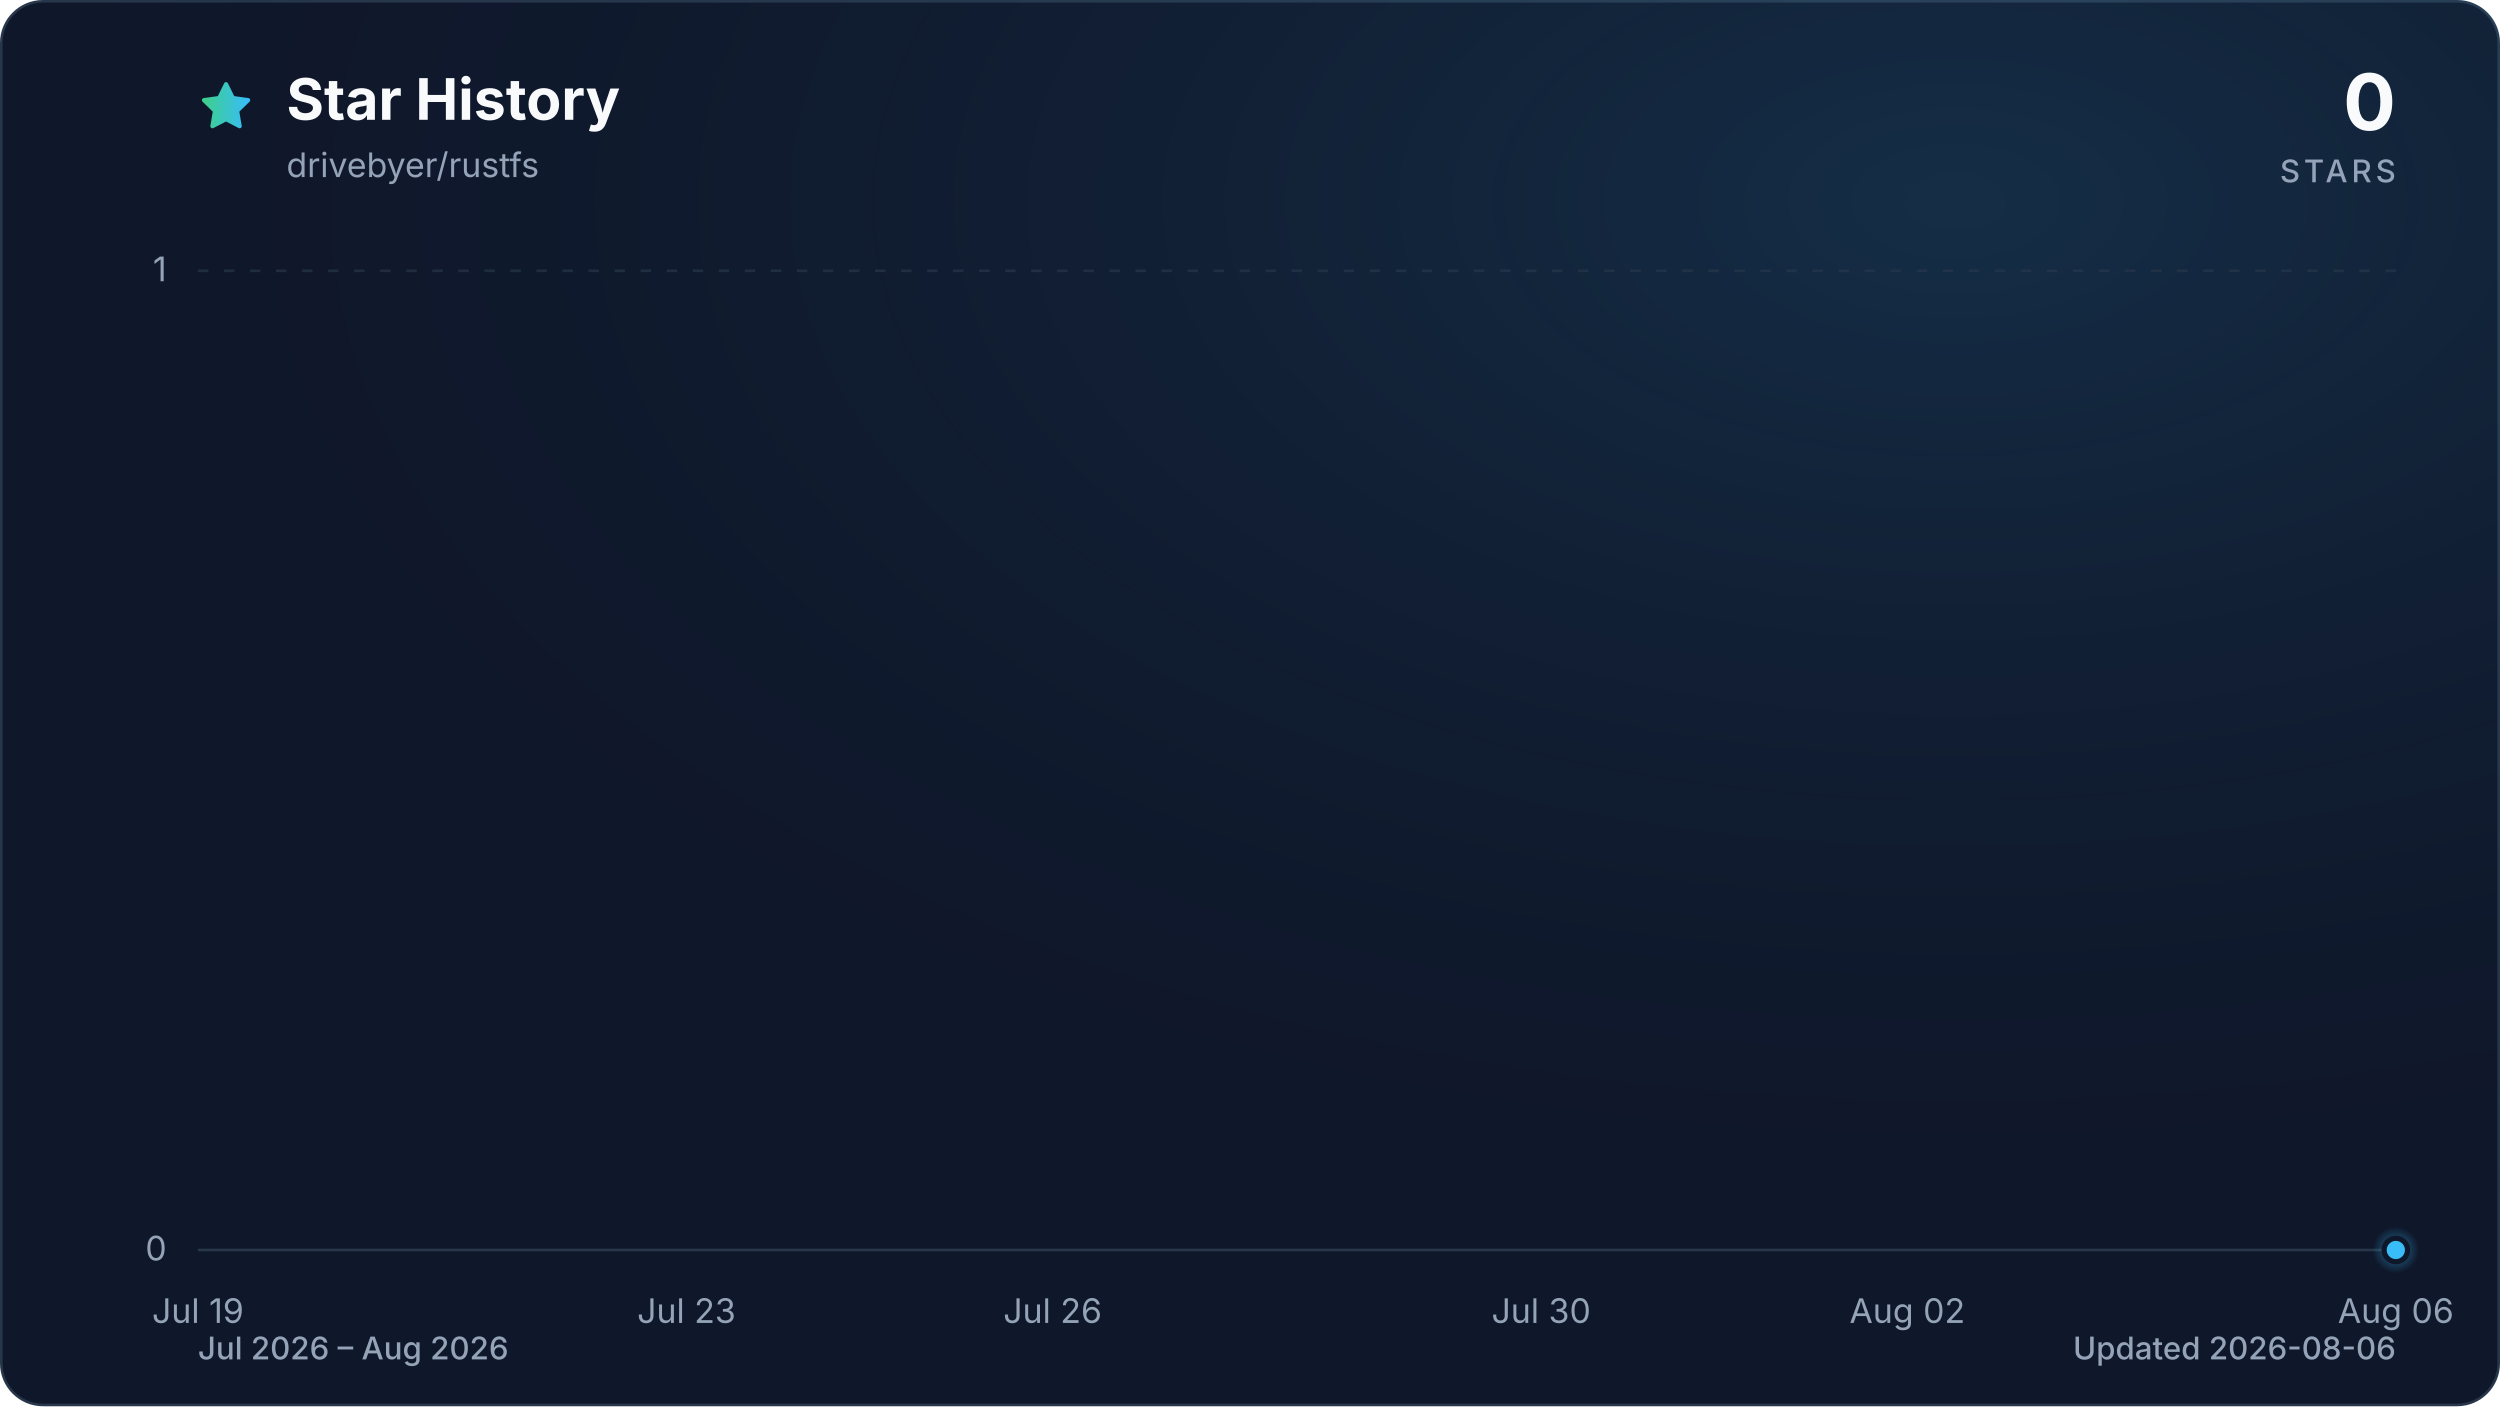
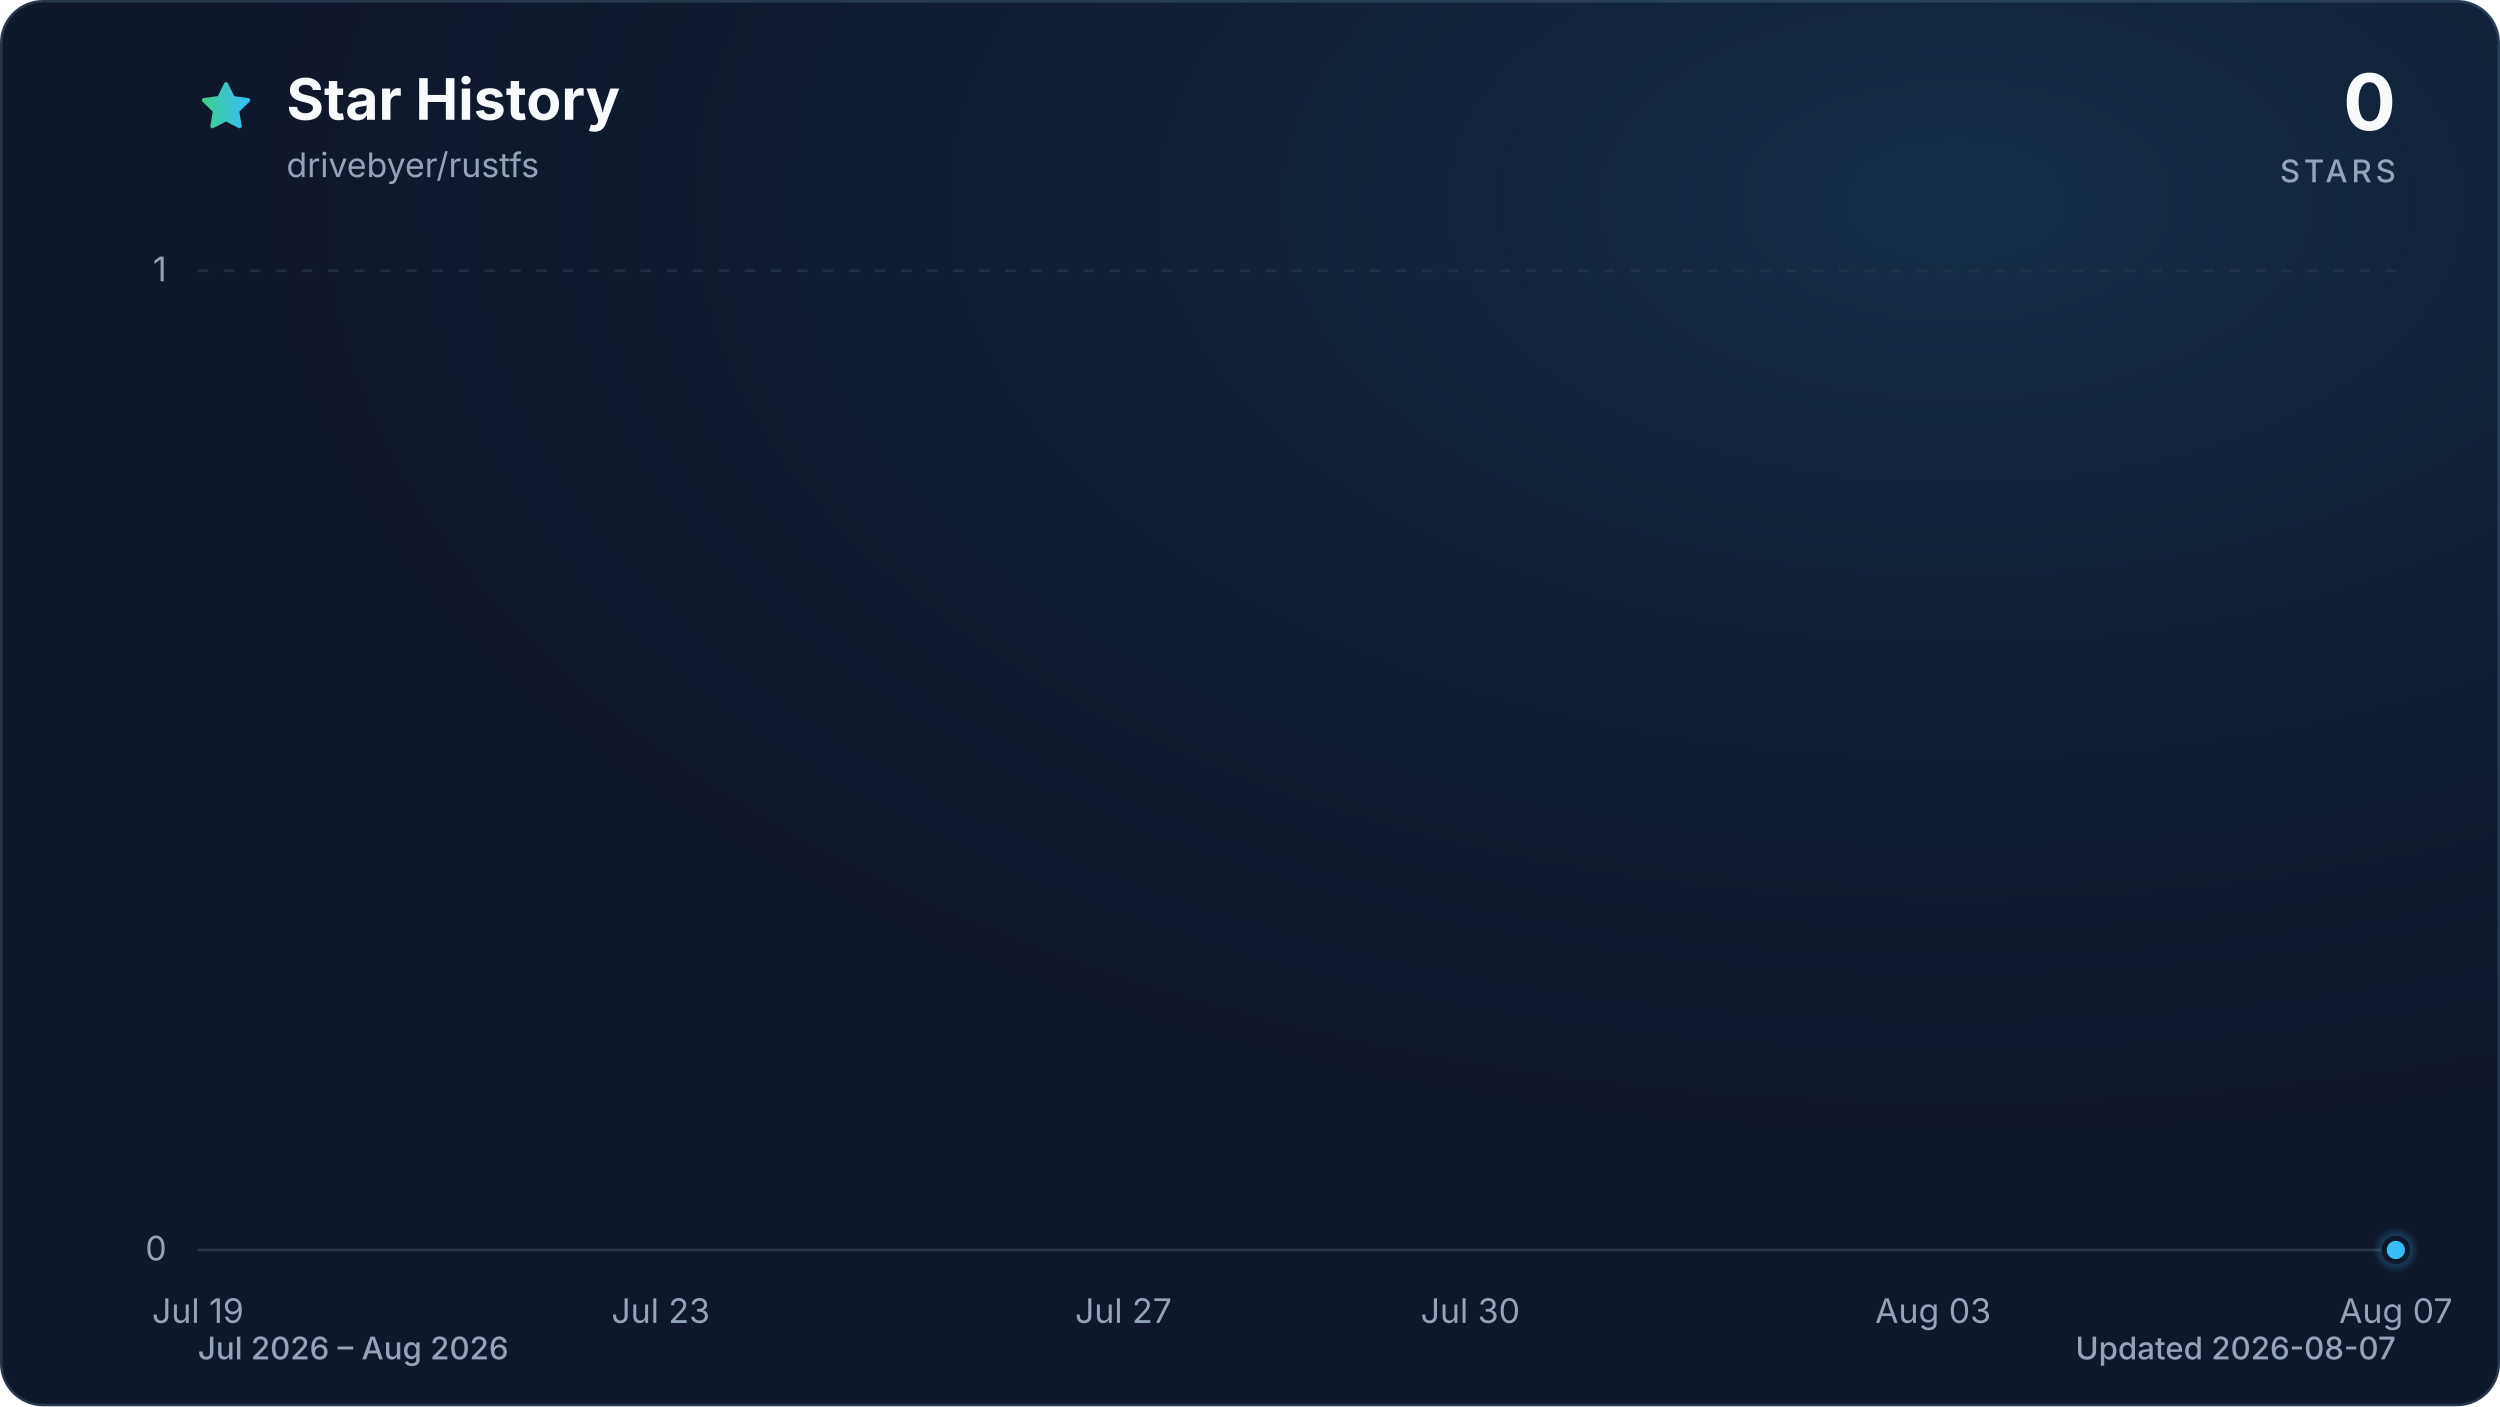
<svg xmlns="http://www.w3.org/2000/svg" viewBox="0 0 960 540" role="img" aria-labelledby="title description" data-style="gradient" data-variant="glow" data-animated="true">
  <defs>
    <linearGradient id="trend" x1="0" y1="0" x2="1" y2="0">
      <stop offset="0%" stop-color="#3ecf8e" />
      <stop offset="100%" stop-color="#38bdf8" />
    </linearGradient>
    <linearGradient id="area" x1="0" y1="0" x2="0" y2="1">
      <stop offset="0%" stop-color="#3ecf8e" stop-opacity="0.30" />
      <stop offset="55%" stop-color="#38bdf8" stop-opacity="0.10" />
      <stop offset="100%" stop-color="#38bdf8" stop-opacity="0.01" />
    </linearGradient>
    <radialGradient id="marker-halo" cx="50%" cy="50%" r="50%">
      <stop offset="0%" stop-color="#38bdf8" stop-opacity="0.55" />
      <stop offset="100%" stop-color="#38bdf8" stop-opacity="0" />
    </radialGradient>
    <radialGradient id="surface-glow" cx="78%" cy="14%" r="80%">
      <stop offset="0%" stop-color="#38bdf8" stop-opacity="0.14" />
      <stop offset="100%" stop-color="#0f172a" stop-opacity="0" />
    </radialGradient>
    <filter id="trend-glow" x="-20%" y="-20%" width="140%" height="140%">
      <feGaussianBlur stdDeviation="7" />
    </filter>
  </defs>
  <style>
.trend-enter{transform-box:fill-box;transform-origin:center;animation:trend-enter 520ms cubic-bezier(0.16,1,0.3,1)}
.marker-enter{transform-box:fill-box;transform-origin:center;animation:marker-enter 320ms cubic-bezier(0.16,1,0.3,1) 200ms both}
.marker-pulse{transform-box:fill-box;transform-origin:center;animation:marker-pulse 2.6s ease-out infinite}
@keyframes trend-enter{from{opacity:.35;transform:translateY(10px)}to{opacity:1;transform:translateY(0)}}
@keyframes marker-enter{from{opacity:0;transform:scale(.4)}to{opacity:1;transform:scale(1)}}
@keyframes marker-pulse{0%{opacity:.5;transform:scale(.7)}70%,100%{opacity:0;transform:scale(2.1)}}
@media (prefers-reduced-motion:reduce){.trend-enter,.marker-enter,.marker-pulse{animation:none!important}}
@media (prefers-reduced-motion:reduce){.marker-pulse{opacity:0}}
</style>
  <rect x="0.5" y="0.5" width="959" height="539" fill="#0f172a" stroke="#27364a" stroke-width="1" rx="16" />
  <rect width="960" height="540" fill="url(#surface-glow)" rx="16" />
  <path d="M12 2.6l2.9 5.9 6.5.9-4.7 4.6 1.1 6.5-5.8-3-5.8 3 1.1-6.5-4.7-4.6 6.5-.9L12 2.6Z" transform="translate(76 30) scale(.9)" fill="url(#trend)" stroke="url(#trend)" stroke-width="1.8" stroke-linejoin="round" aria-hidden="true" />
  <text x="110" y="46" fill="#f8fafc" font-family="ui-sans-serif, system-ui, -apple-system, BlinkMacSystemFont, 'Segoe UI', sans-serif" font-size="22" font-weight="700">Star History</text>
  <text x="110" y="68" fill="#94a3b8" font-family="ui-sans-serif, system-ui, -apple-system, BlinkMacSystemFont, 'Segoe UI', sans-serif" font-size="13">drivebyer/rustfs</text>
  <text x="920" y="50" fill="#f8fafc" font-family="ui-sans-serif, system-ui, -apple-system, BlinkMacSystemFont, 'Segoe UI', sans-serif" font-size="30" font-weight="700" text-anchor="end">0</text>
  <text x="920" y="70" fill="#94a3b8" font-family="ui-sans-serif, system-ui, -apple-system, BlinkMacSystemFont, 'Segoe UI', sans-serif" font-size="12" font-weight="500" letter-spacing="1.5" text-anchor="end">STARS</text>
  <line x1="76" y1="480.0" x2="920" y2="480.0" stroke="#27364a" stroke-width="1" stroke-dasharray="0" opacity="1" />
  <text x="64" y="484.0" fill="#94a3b8" font-family="ui-sans-serif, system-ui, -apple-system, BlinkMacSystemFont, 'Segoe UI', sans-serif" font-size="13" text-anchor="end">0</text>
  <line x1="76" y1="104.0" x2="920" y2="104.0" stroke="#27364a" stroke-width="1" stroke-dasharray="4 6" opacity="0.7" />
  <text x="64" y="108.0" fill="#94a3b8" font-family="ui-sans-serif, system-ui, -apple-system, BlinkMacSystemFont, 'Segoe UI', sans-serif" font-size="13" text-anchor="end">1</text>
  <text x="76.0" y="508" fill="#94a3b8" font-family="ui-sans-serif, system-ui, -apple-system, BlinkMacSystemFont, 'Segoe UI', sans-serif" font-size="13" text-anchor="middle">Jul 19</text>
-   <text x="263.6" y="508" fill="#94a3b8" font-family="ui-sans-serif, system-ui, -apple-system, BlinkMacSystemFont, 'Segoe UI', sans-serif" font-size="13" text-anchor="middle">Jul 23</text>
-   <text x="404.2" y="508" fill="#94a3b8" font-family="ui-sans-serif, system-ui, -apple-system, BlinkMacSystemFont, 'Segoe UI', sans-serif" font-size="13" text-anchor="middle">Jul 26</text>
-   <text x="591.8" y="508" fill="#94a3b8" font-family="ui-sans-serif, system-ui, -apple-system, BlinkMacSystemFont, 'Segoe UI', sans-serif" font-size="13" text-anchor="middle">Jul 30</text>
-   <text x="732.4" y="508" fill="#94a3b8" font-family="ui-sans-serif, system-ui, -apple-system, BlinkMacSystemFont, 'Segoe UI', sans-serif" font-size="13" text-anchor="middle">Aug 02</text>
-   <text x="920.0" y="508" fill="#94a3b8" font-family="ui-sans-serif, system-ui, -apple-system, BlinkMacSystemFont, 'Segoe UI', sans-serif" font-size="13" text-anchor="middle">Aug 06</text>
+   <text x="253.7" y="508" fill="#94a3b8" font-family="ui-sans-serif, system-ui, -apple-system, BlinkMacSystemFont, 'Segoe UI', sans-serif" font-size="13" text-anchor="middle">Jul 23</text>
+   <text x="431.4" y="508" fill="#94a3b8" font-family="ui-sans-serif, system-ui, -apple-system, BlinkMacSystemFont, 'Segoe UI', sans-serif" font-size="13" text-anchor="middle">Jul 27</text>
+   <text x="564.6" y="508" fill="#94a3b8" font-family="ui-sans-serif, system-ui, -apple-system, BlinkMacSystemFont, 'Segoe UI', sans-serif" font-size="13" text-anchor="middle">Jul 30</text>
+   <text x="742.3" y="508" fill="#94a3b8" font-family="ui-sans-serif, system-ui, -apple-system, BlinkMacSystemFont, 'Segoe UI', sans-serif" font-size="13" text-anchor="middle">Aug 03</text>
+   <text x="920.0" y="508" fill="#94a3b8" font-family="ui-sans-serif, system-ui, -apple-system, BlinkMacSystemFont, 'Segoe UI', sans-serif" font-size="13" text-anchor="middle">Aug 07</text>
  <g class="trend-enter">
-     <path d="M 76.0 480.0 C 91.6 480.0, 107.3 480.0, 122.9 480.0 C 138.5 480.0, 154.1 480.0, 169.8 480.0 C 185.4 480.0, 201.0 480.0, 216.7 480.0 C 232.3 480.0, 247.9 480.0, 263.6 480.0 C 279.2 480.0, 294.8 480.0, 310.4 480.0 C 326.1 480.0, 341.7 480.0, 357.3 480.0 C 373.0 480.0, 388.6 480.0, 404.2 480.0 C 419.9 480.0, 435.5 480.0, 451.1 480.0 C 466.7 480.0, 482.4 480.0, 498.0 480.0 C 513.6 480.0, 529.3 480.0, 544.9 480.0 C 560.5 480.0, 576.1 480.0, 591.8 480.0 C 607.4 480.0, 623.0 480.0, 638.7 480.0 C 654.3 480.0, 669.9 480.0, 685.6 480.0 C 701.2 480.0, 716.8 480.0, 732.4 480.0 C 748.1 480.0, 763.7 480.0, 779.3 480.0 C 795.0 480.0, 810.6 480.0, 826.2 480.0 C 841.9 480.0, 857.5 480.0, 873.1 480.0 C 888.7 480.0, 904.4 480.0, 920.0 480.0 L 920.0 480.0 L 76.0 480.0 Z" fill="url(#area)" />
-     <path d="M 76.0 480.0 C 91.6 480.0, 107.3 480.0, 122.9 480.0 C 138.5 480.0, 154.1 480.0, 169.8 480.0 C 185.4 480.0, 201.0 480.0, 216.7 480.0 C 232.3 480.0, 247.9 480.0, 263.6 480.0 C 279.2 480.0, 294.8 480.0, 310.4 480.0 C 326.1 480.0, 341.7 480.0, 357.3 480.0 C 373.0 480.0, 388.6 480.0, 404.2 480.0 C 419.9 480.0, 435.5 480.0, 451.1 480.0 C 466.7 480.0, 482.4 480.0, 498.0 480.0 C 513.6 480.0, 529.3 480.0, 544.9 480.0 C 560.5 480.0, 576.1 480.0, 591.8 480.0 C 607.4 480.0, 623.0 480.0, 638.7 480.0 C 654.3 480.0, 669.9 480.0, 685.6 480.0 C 701.2 480.0, 716.8 480.0, 732.4 480.0 C 748.1 480.0, 763.7 480.0, 779.3 480.0 C 795.0 480.0, 810.6 480.0, 826.2 480.0 C 841.9 480.0, 857.5 480.0, 873.1 480.0 C 888.7 480.0, 904.4 480.0, 920.0 480.0" fill="none" stroke="url(#trend)" stroke-width="12" stroke-linecap="round" stroke-linejoin="round" opacity="0.16" filter="url(#trend-glow)" />
-     <path d="M 76.0 480.0 C 91.6 480.0, 107.3 480.0, 122.9 480.0 C 138.5 480.0, 154.1 480.0, 169.8 480.0 C 185.4 480.0, 201.0 480.0, 216.7 480.0 C 232.3 480.0, 247.9 480.0, 263.6 480.0 C 279.2 480.0, 294.8 480.0, 310.4 480.0 C 326.1 480.0, 341.7 480.0, 357.3 480.0 C 373.0 480.0, 388.6 480.0, 404.2 480.0 C 419.9 480.0, 435.5 480.0, 451.1 480.0 C 466.7 480.0, 482.4 480.0, 498.0 480.0 C 513.6 480.0, 529.3 480.0, 544.9 480.0 C 560.5 480.0, 576.1 480.0, 591.8 480.0 C 607.4 480.0, 623.0 480.0, 638.7 480.0 C 654.3 480.0, 669.9 480.0, 685.6 480.0 C 701.2 480.0, 716.8 480.0, 732.4 480.0 C 748.1 480.0, 763.7 480.0, 779.3 480.0 C 795.0 480.0, 810.6 480.0, 826.2 480.0 C 841.9 480.0, 857.5 480.0, 873.1 480.0 C 888.7 480.0, 904.4 480.0, 920.0 480.0" fill="none" stroke="url(#trend)" stroke-width="3" stroke-linecap="round" stroke-linejoin="round" />
+     <path d="M 76.0 480.0 C 90.8 480.0, 105.6 480.0, 120.4 480.0 C 135.2 480.0, 150.0 480.0, 164.8 480.0 C 179.6 480.0, 194.5 480.0, 209.3 480.0 C 224.1 480.0, 238.9 480.0, 253.7 480.0 C 268.5 480.0, 283.3 480.0, 298.1 480.0 C 312.9 480.0, 327.7 480.0, 342.5 480.0 C 357.3 480.0, 372.1 480.0, 386.9 480.0 C 401.8 480.0, 416.6 480.0, 431.4 480.0 C 446.2 480.0, 461.0 480.0, 475.8 480.0 C 490.6 480.0, 505.4 480.0, 520.2 480.0 C 535.0 480.0, 549.8 480.0, 564.6 480.0 C 579.4 480.0, 594.2 480.0, 609.1 480.0 C 623.9 480.0, 638.7 480.0, 653.5 480.0 C 668.3 480.0, 683.1 480.0, 697.9 480.0 C 712.7 480.0, 727.5 480.0, 742.3 480.0 C 757.1 480.0, 771.9 480.0, 786.7 480.0 C 801.5 480.0, 816.4 480.0, 831.2 480.0 C 846.0 480.0, 860.8 480.0, 875.6 480.0 C 890.4 480.0, 905.2 480.0, 920.0 480.0 L 920.0 480.0 L 76.0 480.0 Z" fill="url(#area)" />
+     <path d="M 76.0 480.0 C 90.8 480.0, 105.6 480.0, 120.4 480.0 C 135.2 480.0, 150.0 480.0, 164.8 480.0 C 179.6 480.0, 194.5 480.0, 209.3 480.0 C 224.1 480.0, 238.9 480.0, 253.7 480.0 C 268.5 480.0, 283.3 480.0, 298.1 480.0 C 312.9 480.0, 327.7 480.0, 342.5 480.0 C 357.3 480.0, 372.1 480.0, 386.9 480.0 C 401.8 480.0, 416.6 480.0, 431.4 480.0 C 446.2 480.0, 461.0 480.0, 475.8 480.0 C 490.6 480.0, 505.4 480.0, 520.2 480.0 C 535.0 480.0, 549.8 480.0, 564.6 480.0 C 579.4 480.0, 594.2 480.0, 609.1 480.0 C 623.9 480.0, 638.7 480.0, 653.5 480.0 C 668.3 480.0, 683.1 480.0, 697.9 480.0 C 712.7 480.0, 727.5 480.0, 742.3 480.0 C 757.1 480.0, 771.9 480.0, 786.7 480.0 C 801.5 480.0, 816.4 480.0, 831.2 480.0 C 846.0 480.0, 860.8 480.0, 875.6 480.0 C 890.4 480.0, 905.2 480.0, 920.0 480.0" fill="none" stroke="url(#trend)" stroke-width="12" stroke-linecap="round" stroke-linejoin="round" opacity="0.16" filter="url(#trend-glow)" />
+     <path d="M 76.0 480.0 C 90.8 480.0, 105.6 480.0, 120.4 480.0 C 135.2 480.0, 150.0 480.0, 164.8 480.0 C 179.6 480.0, 194.5 480.0, 209.3 480.0 C 224.1 480.0, 238.9 480.0, 253.7 480.0 C 268.5 480.0, 283.3 480.0, 298.1 480.0 C 312.9 480.0, 327.7 480.0, 342.5 480.0 C 357.3 480.0, 372.1 480.0, 386.9 480.0 C 401.8 480.0, 416.6 480.0, 431.4 480.0 C 446.2 480.0, 461.0 480.0, 475.8 480.0 C 490.6 480.0, 505.4 480.0, 520.2 480.0 C 535.0 480.0, 549.8 480.0, 564.6 480.0 C 579.4 480.0, 594.2 480.0, 609.1 480.0 C 623.9 480.0, 638.7 480.0, 653.5 480.0 C 668.3 480.0, 683.1 480.0, 697.9 480.0 C 712.7 480.0, 727.5 480.0, 742.3 480.0 C 757.1 480.0, 771.9 480.0, 786.7 480.0 C 801.5 480.0, 816.4 480.0, 831.2 480.0 C 846.0 480.0, 860.8 480.0, 875.6 480.0 C 890.4 480.0, 905.2 480.0, 920.0 480.0" fill="none" stroke="url(#trend)" stroke-width="3" stroke-linecap="round" stroke-linejoin="round" />
  </g>
  <g class="marker-enter">
    <circle class="marker-pulse" cx="920.0" cy="480.0" r="9" fill="url(#marker-halo)" />
    <circle cx="920.0" cy="480.0" r="4.5" fill="#38bdf8" stroke="#0f172a" stroke-width="2" />
  </g>
  <text x="76" y="522" fill="#94a3b8" font-family="ui-sans-serif, system-ui, -apple-system, BlinkMacSystemFont, 'Segoe UI', sans-serif" font-size="12" font-weight="500">Jul 2026 – Aug 2026</text>
-   <text x="920" y="522" fill="#94a3b8" font-family="ui-sans-serif, system-ui, -apple-system, BlinkMacSystemFont, 'Segoe UI', sans-serif" font-size="12" font-weight="500" text-anchor="end">Updated 2026-08-06</text>
+   <text x="920" y="522" fill="#94a3b8" font-family="ui-sans-serif, system-ui, -apple-system, BlinkMacSystemFont, 'Segoe UI', sans-serif" font-size="12" font-weight="500" text-anchor="end">Updated 2026-08-07</text>
</svg>
